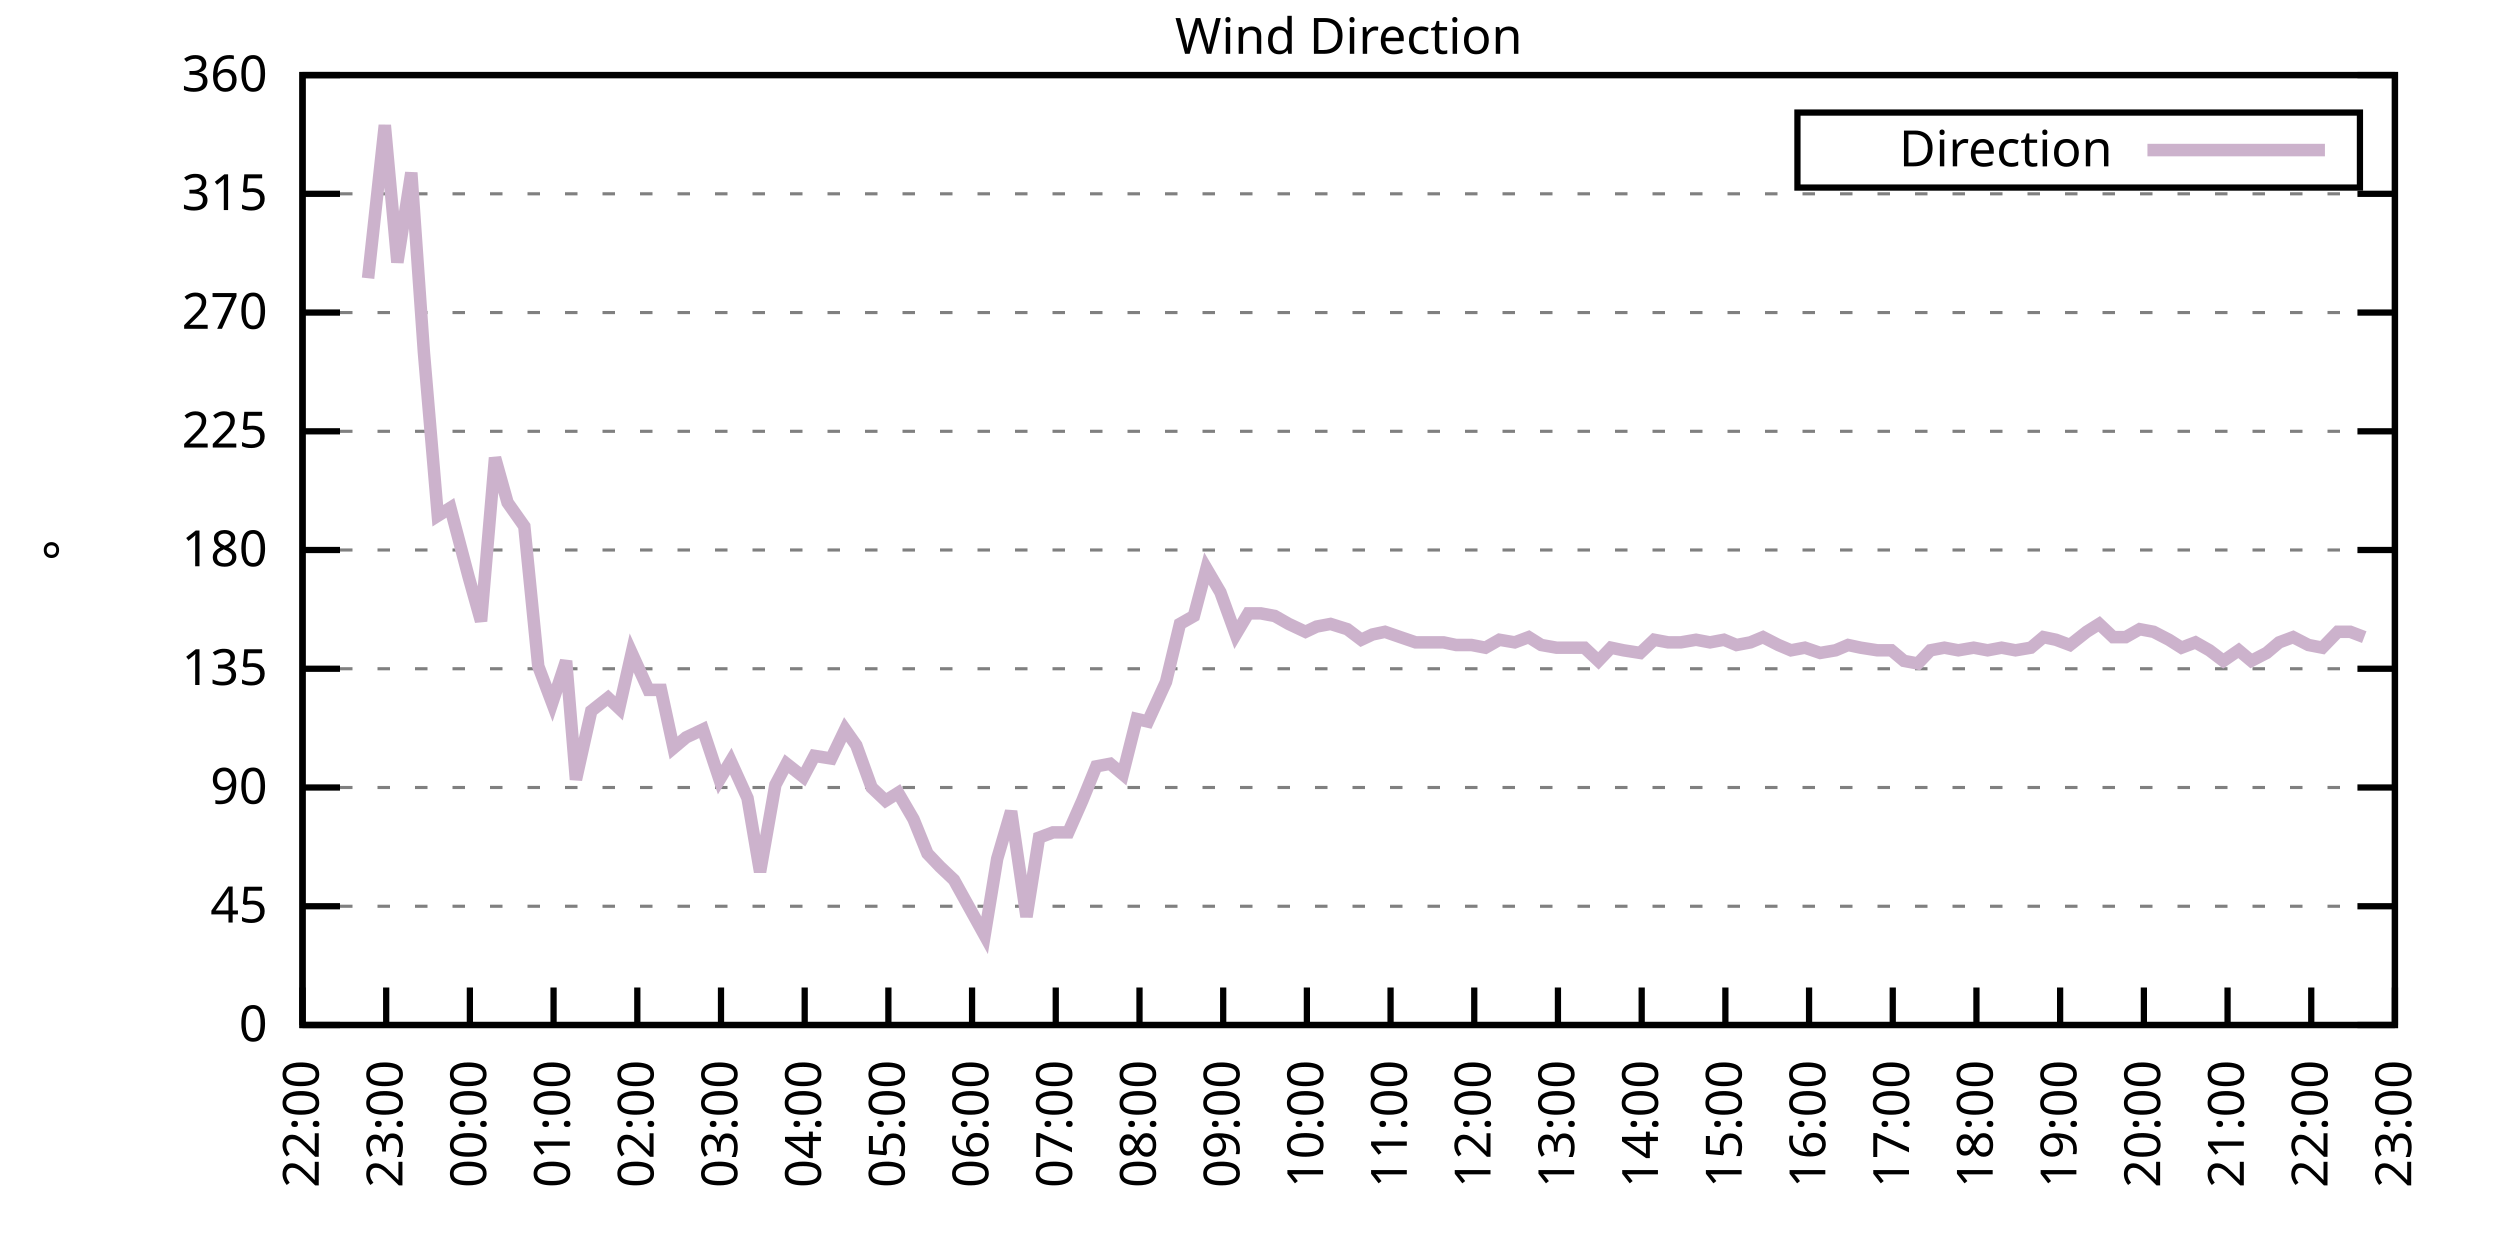
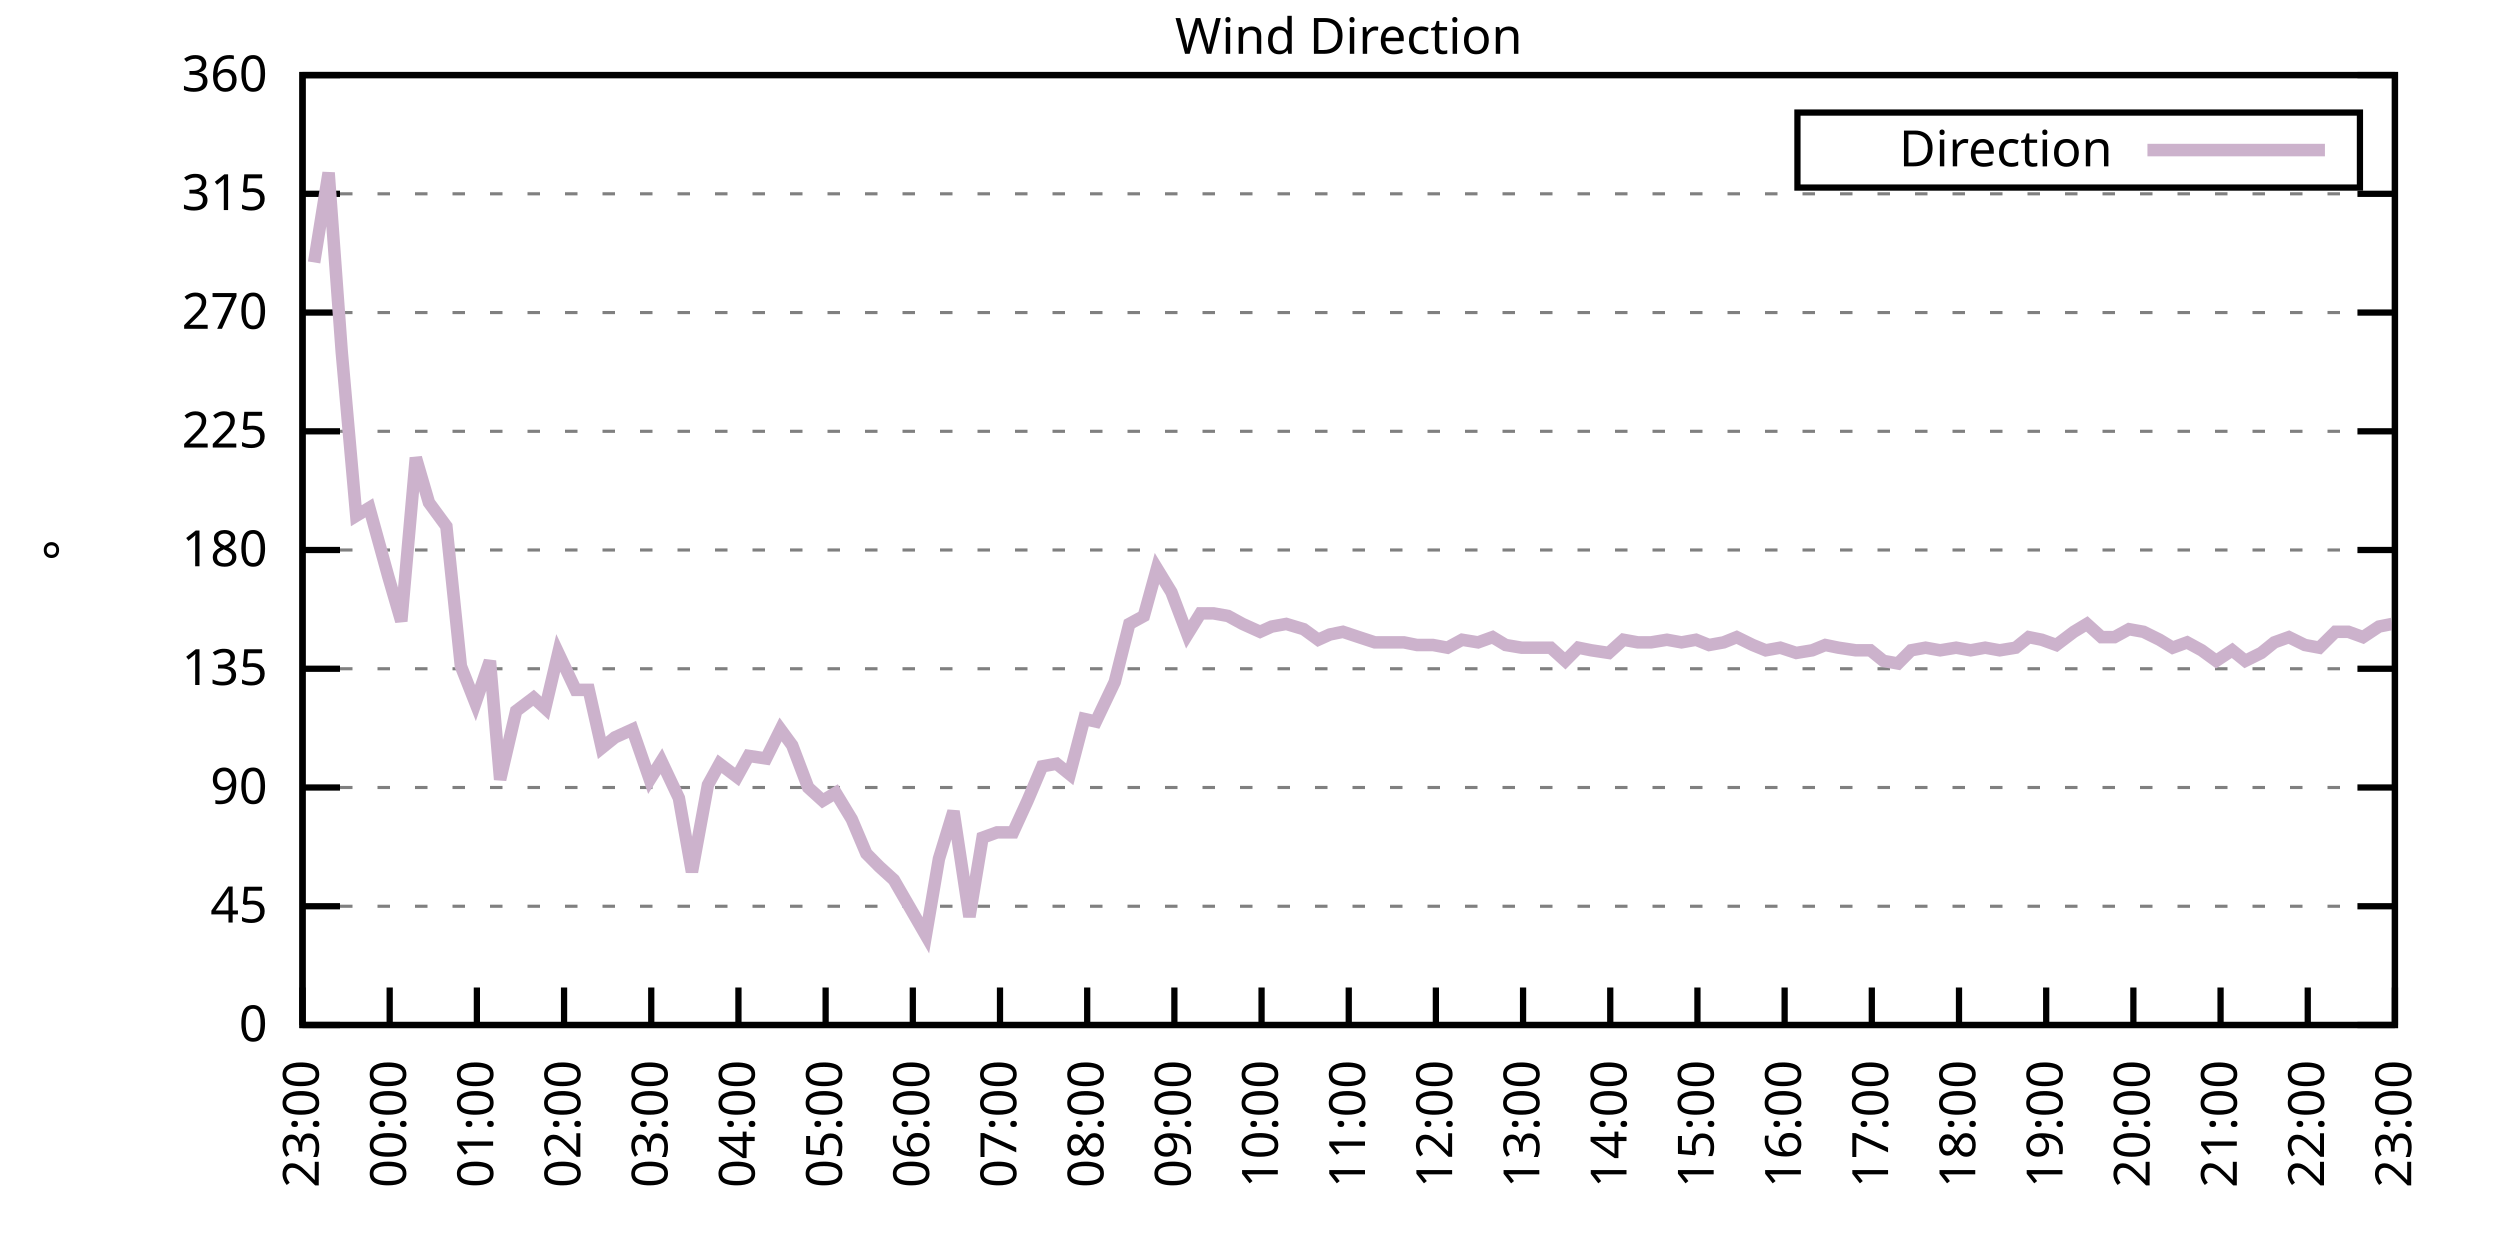
<svg xmlns="http://www.w3.org/2000/svg" xmlns:xlink="http://www.w3.org/1999/xlink" width="400" height="200" viewBox="0 0 400 200">
  <g id="gnuplot_canvas">
    <rect x="0" y="0" width="400" height="200" fill="none" />
    <defs>
      <circle id="gpDot" r="0.5" stroke-width="0.5" stroke="currentColor" />
      <path id="gpPt0" stroke-width="0.333" stroke="currentColor" d="M-1,0 h2 M0,-1 v2" />
      <path id="gpPt1" stroke-width="0.333" stroke="currentColor" d="M-1,-1 L1,1 M1,-1 L-1,1" />
      <path id="gpPt2" stroke-width="0.333" stroke="currentColor" d="M-1,0 L1,0 M0,-1 L0,1 M-1,-1 L1,1 M-1,1 L1,-1" />
      <rect id="gpPt3" stroke-width="0.333" stroke="currentColor" x="-1" y="-1" width="2" height="2" />
      <rect id="gpPt4" stroke-width="0.333" stroke="currentColor" fill="currentColor" x="-1" y="-1" width="2" height="2" />
      <circle id="gpPt5" stroke-width="0.333" stroke="currentColor" cx="0" cy="0" r="1" />
      <use xlink:href="#gpPt5" id="gpPt6" fill="currentColor" stroke="none" />
      <path id="gpPt7" stroke-width="0.333" stroke="currentColor" d="M0,-1.33 L-1.33,0.67 L1.33,0.67 z" />
      <use xlink:href="#gpPt7" id="gpPt8" fill="currentColor" stroke="none" />
      <use xlink:href="#gpPt7" id="gpPt9" stroke="currentColor" transform="rotate(180)" />
      <use xlink:href="#gpPt9" id="gpPt10" fill="currentColor" stroke="none" />
      <use xlink:href="#gpPt3" id="gpPt11" stroke="currentColor" transform="rotate(45)" />
      <use xlink:href="#gpPt11" id="gpPt12" fill="currentColor" stroke="none" />
      <path id="gpPt13" stroke-width="0.333" stroke="currentColor" d="M0,1.330 L1.265,0.411 L0.782,-1.067 L-0.782,-1.076 L-1.265,0.411 z" />
      <use xlink:href="#gpPt13" id="gpPt14" fill="currentColor" stroke="none" />
      <filter id="textbox" filterUnits="objectBoundingBox" x="0" y="0" height="1" width="1">
        <feFlood flood-color="white" flood-opacity="1" result="bgnd" />
        <feComposite in="SourceGraphic" in2="bgnd" operator="atop" />
      </filter>
      <filter id="greybox" filterUnits="objectBoundingBox" x="0" y="0" height="1" width="1">
        <feFlood flood-color="lightgrey" flood-opacity="1" result="grey" />
        <feComposite in="SourceGraphic" in2="grey" operator="atop" />
      </filter>
    </defs>
    <g fill="none" color="white" stroke="currentColor" stroke-width="1.00" stroke-linecap="butt" stroke-linejoin="miter">
</g>
    <g fill="none" color="black" stroke="currentColor" stroke-width="1.00" stroke-linecap="butt" stroke-linejoin="miter">
      <g stroke="none" shape-rendering="crispEdges">
        <polygon fill="rgb(255, 255, 255)" points="48.40,164.00 383.18,164.00 383.18,12.02 48.40,12.02 " />
      </g>
    </g>
    <g fill="none" color="black" stroke="currentColor" stroke-width="1.00" stroke-linecap="butt" stroke-linejoin="miter">
</g>
    <g fill="none" color="black" stroke="black" stroke-width="0.50" stroke-linecap="butt" stroke-linejoin="miter">
</g>
    <g fill="none" color="gray" stroke="currentColor" stroke-width="0.50" stroke-linecap="butt" stroke-linejoin="miter">
      <path stroke="gray" stroke-dasharray="2,4" class="gridline" d="M48.40,164.00 L383.19,164.00  " />
    </g>
    <g fill="none" color="gray" stroke="gray" stroke-width="1.00" stroke-linecap="butt" stroke-linejoin="miter">
</g>
    <g fill="none" color="black" stroke="currentColor" stroke-width="1.00" stroke-linecap="butt" stroke-linejoin="miter">
      <path stroke="black" d="M48.40,164.00 L54.40,164.00 M383.19,164.00 L377.19,164.00  " />
      <g transform="translate(42.80,166.60)" stroke="none" fill="black" font-family="Sans" font-size="8.00" text-anchor="end">
        <text>
          <tspan font-family="Sans"> 0</tspan>
        </text>
      </g>
    </g>
    <g fill="none" color="black" stroke="currentColor" stroke-width="1.00" stroke-linecap="butt" stroke-linejoin="miter">
</g>
    <g fill="none" color="black" stroke="black" stroke-width="0.50" stroke-linecap="butt" stroke-linejoin="miter">
</g>
    <g fill="none" color="gray" stroke="currentColor" stroke-width="0.50" stroke-linecap="butt" stroke-linejoin="miter">
      <path stroke="gray" stroke-dasharray="2,4" class="gridline" d="M48.40,145.00 L383.19,145.00  " />
    </g>
    <g fill="none" color="gray" stroke="gray" stroke-width="1.00" stroke-linecap="butt" stroke-linejoin="miter">
</g>
    <g fill="none" color="black" stroke="currentColor" stroke-width="1.00" stroke-linecap="butt" stroke-linejoin="miter">
      <path stroke="black" d="M48.40,145.00 L54.40,145.00 M383.19,145.00 L377.19,145.00  " />
      <g transform="translate(42.80,147.60)" stroke="none" fill="black" font-family="Sans" font-size="8.00" text-anchor="end">
        <text>
          <tspan font-family="Sans"> 45</tspan>
        </text>
      </g>
    </g>
    <g fill="none" color="black" stroke="currentColor" stroke-width="1.00" stroke-linecap="butt" stroke-linejoin="miter">
</g>
    <g fill="none" color="black" stroke="black" stroke-width="0.50" stroke-linecap="butt" stroke-linejoin="miter">
</g>
    <g fill="none" color="gray" stroke="currentColor" stroke-width="0.50" stroke-linecap="butt" stroke-linejoin="miter">
      <path stroke="gray" stroke-dasharray="2,4" class="gridline" d="M48.40,126.00 L383.19,126.00  " />
    </g>
    <g fill="none" color="gray" stroke="gray" stroke-width="1.00" stroke-linecap="butt" stroke-linejoin="miter">
</g>
    <g fill="none" color="black" stroke="currentColor" stroke-width="1.00" stroke-linecap="butt" stroke-linejoin="miter">
      <path stroke="black" d="M48.40,126.00 L54.40,126.00 M383.19,126.00 L377.19,126.00  " />
      <g transform="translate(42.80,128.60)" stroke="none" fill="black" font-family="Sans" font-size="8.00" text-anchor="end">
        <text>
          <tspan font-family="Sans"> 90</tspan>
        </text>
      </g>
    </g>
    <g fill="none" color="black" stroke="currentColor" stroke-width="1.00" stroke-linecap="butt" stroke-linejoin="miter">
</g>
    <g fill="none" color="black" stroke="black" stroke-width="0.50" stroke-linecap="butt" stroke-linejoin="miter">
</g>
    <g fill="none" color="gray" stroke="currentColor" stroke-width="0.50" stroke-linecap="butt" stroke-linejoin="miter">
      <path stroke="gray" stroke-dasharray="2,4" class="gridline" d="M48.40,107.00 L383.19,107.00  " />
    </g>
    <g fill="none" color="gray" stroke="gray" stroke-width="1.00" stroke-linecap="butt" stroke-linejoin="miter">
</g>
    <g fill="none" color="black" stroke="currentColor" stroke-width="1.00" stroke-linecap="butt" stroke-linejoin="miter">
      <path stroke="black" d="M48.40,107.00 L54.40,107.00 M383.19,107.00 L377.19,107.00  " />
      <g transform="translate(42.80,109.60)" stroke="none" fill="black" font-family="Sans" font-size="8.00" text-anchor="end">
        <text>
          <tspan font-family="Sans"> 135</tspan>
        </text>
      </g>
    </g>
    <g fill="none" color="black" stroke="currentColor" stroke-width="1.00" stroke-linecap="butt" stroke-linejoin="miter">
</g>
    <g fill="none" color="black" stroke="black" stroke-width="0.50" stroke-linecap="butt" stroke-linejoin="miter">
</g>
    <g fill="none" color="gray" stroke="currentColor" stroke-width="0.50" stroke-linecap="butt" stroke-linejoin="miter">
      <path stroke="gray" stroke-dasharray="2,4" class="gridline" d="M48.40,88.00 L383.19,88.00  " />
    </g>
    <g fill="none" color="gray" stroke="gray" stroke-width="1.00" stroke-linecap="butt" stroke-linejoin="miter">
</g>
    <g fill="none" color="black" stroke="currentColor" stroke-width="1.00" stroke-linecap="butt" stroke-linejoin="miter">
      <path stroke="black" d="M48.40,88.00 L54.40,88.00 M383.19,88.00 L377.19,88.00  " />
      <g transform="translate(42.80,90.60)" stroke="none" fill="black" font-family="Sans" font-size="8.00" text-anchor="end">
        <text>
          <tspan font-family="Sans"> 180</tspan>
        </text>
      </g>
    </g>
    <g fill="none" color="black" stroke="currentColor" stroke-width="1.00" stroke-linecap="butt" stroke-linejoin="miter">
</g>
    <g fill="none" color="black" stroke="black" stroke-width="0.50" stroke-linecap="butt" stroke-linejoin="miter">
</g>
    <g fill="none" color="gray" stroke="currentColor" stroke-width="0.50" stroke-linecap="butt" stroke-linejoin="miter">
      <path stroke="gray" stroke-dasharray="2,4" class="gridline" d="M48.40,69.01 L383.19,69.01  " />
    </g>
    <g fill="none" color="gray" stroke="gray" stroke-width="1.00" stroke-linecap="butt" stroke-linejoin="miter">
</g>
    <g fill="none" color="black" stroke="currentColor" stroke-width="1.00" stroke-linecap="butt" stroke-linejoin="miter">
      <path stroke="black" d="M48.40,69.01 L54.40,69.01 M383.19,69.01 L377.19,69.01  " />
      <g transform="translate(42.80,71.61)" stroke="none" fill="black" font-family="Sans" font-size="8.00" text-anchor="end">
        <text>
          <tspan font-family="Sans"> 225</tspan>
        </text>
      </g>
    </g>
    <g fill="none" color="black" stroke="currentColor" stroke-width="1.00" stroke-linecap="butt" stroke-linejoin="miter">
</g>
    <g fill="none" color="black" stroke="black" stroke-width="0.50" stroke-linecap="butt" stroke-linejoin="miter">
</g>
    <g fill="none" color="gray" stroke="currentColor" stroke-width="0.50" stroke-linecap="butt" stroke-linejoin="miter">
      <path stroke="gray" stroke-dasharray="2,4" class="gridline" d="M48.40,50.01 L383.19,50.01  " />
    </g>
    <g fill="none" color="gray" stroke="gray" stroke-width="1.00" stroke-linecap="butt" stroke-linejoin="miter">
</g>
    <g fill="none" color="black" stroke="currentColor" stroke-width="1.00" stroke-linecap="butt" stroke-linejoin="miter">
      <path stroke="black" d="M48.40,50.01 L54.40,50.01 M383.19,50.01 L377.19,50.01  " />
      <g transform="translate(42.80,52.61)" stroke="none" fill="black" font-family="Sans" font-size="8.00" text-anchor="end">
        <text>
          <tspan font-family="Sans"> 270</tspan>
        </text>
      </g>
    </g>
    <g fill="none" color="black" stroke="currentColor" stroke-width="1.00" stroke-linecap="butt" stroke-linejoin="miter">
</g>
    <g fill="none" color="black" stroke="black" stroke-width="0.50" stroke-linecap="butt" stroke-linejoin="miter">
</g>
    <g fill="none" color="gray" stroke="currentColor" stroke-width="0.50" stroke-linecap="butt" stroke-linejoin="miter">
      <path stroke="gray" stroke-dasharray="2,4" class="gridline" d="M48.40,31.01 L383.19,31.01  " />
    </g>
    <g fill="none" color="gray" stroke="gray" stroke-width="1.00" stroke-linecap="butt" stroke-linejoin="miter">
</g>
    <g fill="none" color="black" stroke="currentColor" stroke-width="1.00" stroke-linecap="butt" stroke-linejoin="miter">
      <path stroke="black" d="M48.40,31.01 L54.40,31.01 M383.19,31.01 L377.19,31.01  " />
      <g transform="translate(42.80,33.61)" stroke="none" fill="black" font-family="Sans" font-size="8.00" text-anchor="end">
        <text>
          <tspan font-family="Sans"> 315</tspan>
        </text>
      </g>
    </g>
    <g fill="none" color="black" stroke="currentColor" stroke-width="1.00" stroke-linecap="butt" stroke-linejoin="miter">
</g>
    <g fill="none" color="black" stroke="black" stroke-width="0.50" stroke-linecap="butt" stroke-linejoin="miter">
</g>
    <g fill="none" color="gray" stroke="currentColor" stroke-width="0.50" stroke-linecap="butt" stroke-linejoin="miter">
      <path stroke="gray" stroke-dasharray="2,4" class="gridline" d="M48.40,12.01 L383.19,12.01  " />
    </g>
    <g fill="none" color="gray" stroke="gray" stroke-width="1.00" stroke-linecap="butt" stroke-linejoin="miter">
</g>
    <g fill="none" color="black" stroke="currentColor" stroke-width="1.00" stroke-linecap="butt" stroke-linejoin="miter">
      <path stroke="black" d="M48.40,12.01 L54.40,12.01 M383.19,12.01 L377.19,12.01  " />
      <g transform="translate(42.80,14.61)" stroke="none" fill="black" font-family="Sans" font-size="8.00" text-anchor="end">
        <text>
          <tspan font-family="Sans"> 360</tspan>
        </text>
      </g>
    </g>
    <g fill="none" color="black" stroke="currentColor" stroke-width="1.00" stroke-linecap="butt" stroke-linejoin="miter">
      <path stroke="black" d="M48.40,164.00 L48.40,158.00  " />
      <g transform="translate(51.00,169.60) rotate(270.00)" stroke="none" fill="black" font-family="Sans" font-size="8.00" text-anchor="end">
        <text>
-           <tspan font-family="Sans">22:00</tspan>
-         </text>
-       </g>
-     </g>
-     <g fill="none" color="black" stroke="currentColor" stroke-width="1.00" stroke-linecap="butt" stroke-linejoin="miter">
-       <path stroke="black" d="M61.79,164.00 L61.79,158.00  " />
-       <g transform="translate(64.39,169.60) rotate(270.00)" stroke="none" fill="black" font-family="Sans" font-size="8.00" text-anchor="end">
-         <text>
          <tspan font-family="Sans">23:00</tspan>
        </text>
      </g>
    </g>
    <g fill="none" color="black" stroke="currentColor" stroke-width="1.00" stroke-linecap="butt" stroke-linejoin="miter">
-       <path stroke="black" d="M75.18,164.00 L75.18,158.00  " />
-       <g transform="translate(77.78,169.60) rotate(270.00)" stroke="none" fill="black" font-family="Sans" font-size="8.00" text-anchor="end">
+       <path stroke="black" d="M62.35,164.00 L62.35,158.00  " />
+       <g transform="translate(64.95,169.60) rotate(270.00)" stroke="none" fill="black" font-family="Sans" font-size="8.00" text-anchor="end">
        <text>
          <tspan font-family="Sans">00:00</tspan>
        </text>
      </g>
    </g>
    <g fill="none" color="black" stroke="currentColor" stroke-width="1.00" stroke-linecap="butt" stroke-linejoin="miter">
-       <path stroke="black" d="M88.57,164.00 L88.57,158.00  " />
-       <g transform="translate(91.17,169.60) rotate(270.00)" stroke="none" fill="black" font-family="Sans" font-size="8.00" text-anchor="end">
+       <path stroke="black" d="M76.30,164.00 L76.30,158.00  " />
+       <g transform="translate(78.90,169.60) rotate(270.00)" stroke="none" fill="black" font-family="Sans" font-size="8.00" text-anchor="end">
        <text>
          <tspan font-family="Sans">01:00</tspan>
        </text>
      </g>
    </g>
    <g fill="none" color="black" stroke="currentColor" stroke-width="1.00" stroke-linecap="butt" stroke-linejoin="miter">
-       <path stroke="black" d="M101.97,164.00 L101.97,158.00  " />
-       <g transform="translate(104.57,169.60) rotate(270.00)" stroke="none" fill="black" font-family="Sans" font-size="8.00" text-anchor="end">
+       <path stroke="black" d="M90.25,164.00 L90.25,158.00  " />
+       <g transform="translate(92.85,169.60) rotate(270.00)" stroke="none" fill="black" font-family="Sans" font-size="8.00" text-anchor="end">
        <text>
          <tspan font-family="Sans">02:00</tspan>
        </text>
      </g>
    </g>
    <g fill="none" color="black" stroke="currentColor" stroke-width="1.00" stroke-linecap="butt" stroke-linejoin="miter">
-       <path stroke="black" d="M115.36,164.00 L115.36,158.00  " />
-       <g transform="translate(117.96,169.60) rotate(270.00)" stroke="none" fill="black" font-family="Sans" font-size="8.00" text-anchor="end">
+       <path stroke="black" d="M104.20,164.00 L104.20,158.00  " />
+       <g transform="translate(106.80,169.60) rotate(270.00)" stroke="none" fill="black" font-family="Sans" font-size="8.00" text-anchor="end">
        <text>
          <tspan font-family="Sans">03:00</tspan>
        </text>
      </g>
    </g>
    <g fill="none" color="black" stroke="currentColor" stroke-width="1.00" stroke-linecap="butt" stroke-linejoin="miter">
-       <path stroke="black" d="M128.75,164.00 L128.75,158.00  " />
-       <g transform="translate(131.35,169.60) rotate(270.00)" stroke="none" fill="black" font-family="Sans" font-size="8.00" text-anchor="end">
+       <path stroke="black" d="M118.15,164.00 L118.15,158.00  " />
+       <g transform="translate(120.75,169.60) rotate(270.00)" stroke="none" fill="black" font-family="Sans" font-size="8.00" text-anchor="end">
        <text>
          <tspan font-family="Sans">04:00</tspan>
        </text>
      </g>
    </g>
    <g fill="none" color="black" stroke="currentColor" stroke-width="1.00" stroke-linecap="butt" stroke-linejoin="miter">
-       <path stroke="black" d="M142.14,164.00 L142.14,158.00  " />
-       <g transform="translate(144.74,169.60) rotate(270.00)" stroke="none" fill="black" font-family="Sans" font-size="8.00" text-anchor="end">
+       <path stroke="black" d="M132.10,164.00 L132.10,158.00  " />
+       <g transform="translate(134.70,169.60) rotate(270.00)" stroke="none" fill="black" font-family="Sans" font-size="8.00" text-anchor="end">
        <text>
          <tspan font-family="Sans">05:00</tspan>
        </text>
      </g>
    </g>
    <g fill="none" color="black" stroke="currentColor" stroke-width="1.00" stroke-linecap="butt" stroke-linejoin="miter">
-       <path stroke="black" d="M155.53,164.00 L155.53,158.00  " />
-       <g transform="translate(158.13,169.60) rotate(270.00)" stroke="none" fill="black" font-family="Sans" font-size="8.00" text-anchor="end">
+       <path stroke="black" d="M146.05,164.00 L146.05,158.00  " />
+       <g transform="translate(148.65,169.60) rotate(270.00)" stroke="none" fill="black" font-family="Sans" font-size="8.00" text-anchor="end">
        <text>
          <tspan font-family="Sans">06:00</tspan>
        </text>
      </g>
    </g>
    <g fill="none" color="black" stroke="currentColor" stroke-width="1.00" stroke-linecap="butt" stroke-linejoin="miter">
-       <path stroke="black" d="M168.92,164.00 L168.92,158.00  " />
-       <g transform="translate(171.52,169.60) rotate(270.00)" stroke="none" fill="black" font-family="Sans" font-size="8.00" text-anchor="end">
+       <path stroke="black" d="M160.00,164.00 L160.00,158.00  " />
+       <g transform="translate(162.60,169.60) rotate(270.00)" stroke="none" fill="black" font-family="Sans" font-size="8.00" text-anchor="end">
        <text>
          <tspan font-family="Sans">07:00</tspan>
        </text>
      </g>
    </g>
    <g fill="none" color="black" stroke="currentColor" stroke-width="1.00" stroke-linecap="butt" stroke-linejoin="miter">
-       <path stroke="black" d="M182.32,164.00 L182.32,158.00  " />
-       <g transform="translate(184.92,169.60) rotate(270.00)" stroke="none" fill="black" font-family="Sans" font-size="8.00" text-anchor="end">
+       <path stroke="black" d="M173.95,164.00 L173.95,158.00  " />
+       <g transform="translate(176.55,169.60) rotate(270.00)" stroke="none" fill="black" font-family="Sans" font-size="8.00" text-anchor="end">
        <text>
          <tspan font-family="Sans">08:00</tspan>
        </text>
      </g>
    </g>
    <g fill="none" color="black" stroke="currentColor" stroke-width="1.00" stroke-linecap="butt" stroke-linejoin="miter">
-       <path stroke="black" d="M195.71,164.00 L195.71,158.00  " />
-       <g transform="translate(198.31,169.60) rotate(270.00)" stroke="none" fill="black" font-family="Sans" font-size="8.00" text-anchor="end">
+       <path stroke="black" d="M187.90,164.00 L187.90,158.00  " />
+       <g transform="translate(190.50,169.60) rotate(270.00)" stroke="none" fill="black" font-family="Sans" font-size="8.00" text-anchor="end">
        <text>
          <tspan font-family="Sans">09:00</tspan>
        </text>
      </g>
    </g>
    <g fill="none" color="black" stroke="currentColor" stroke-width="1.00" stroke-linecap="butt" stroke-linejoin="miter">
-       <path stroke="black" d="M209.10,164.00 L209.10,158.00  " />
-       <g transform="translate(211.70,169.60) rotate(270.00)" stroke="none" fill="black" font-family="Sans" font-size="8.00" text-anchor="end">
+       <path stroke="black" d="M201.85,164.00 L201.85,158.00  " />
+       <g transform="translate(204.45,169.60) rotate(270.00)" stroke="none" fill="black" font-family="Sans" font-size="8.00" text-anchor="end">
        <text>
          <tspan font-family="Sans">10:00</tspan>
        </text>
      </g>
    </g>
    <g fill="none" color="black" stroke="currentColor" stroke-width="1.00" stroke-linecap="butt" stroke-linejoin="miter">
-       <path stroke="black" d="M222.49,164.00 L222.49,158.00  " />
-       <g transform="translate(225.09,169.60) rotate(270.00)" stroke="none" fill="black" font-family="Sans" font-size="8.00" text-anchor="end">
+       <path stroke="black" d="M215.80,164.00 L215.80,158.00  " />
+       <g transform="translate(218.40,169.60) rotate(270.00)" stroke="none" fill="black" font-family="Sans" font-size="8.00" text-anchor="end">
        <text>
          <tspan font-family="Sans">11:00</tspan>
        </text>
      </g>
    </g>
    <g fill="none" color="black" stroke="currentColor" stroke-width="1.00" stroke-linecap="butt" stroke-linejoin="miter">
-       <path stroke="black" d="M235.88,164.00 L235.88,158.00  " />
-       <g transform="translate(238.48,169.60) rotate(270.00)" stroke="none" fill="black" font-family="Sans" font-size="8.00" text-anchor="end">
+       <path stroke="black" d="M229.74,164.00 L229.74,158.00  " />
+       <g transform="translate(232.34,169.60) rotate(270.00)" stroke="none" fill="black" font-family="Sans" font-size="8.00" text-anchor="end">
        <text>
          <tspan font-family="Sans">12:00</tspan>
        </text>
      </g>
    </g>
    <g fill="none" color="black" stroke="currentColor" stroke-width="1.00" stroke-linecap="butt" stroke-linejoin="miter">
-       <path stroke="black" d="M249.27,164.00 L249.27,158.00  " />
-       <g transform="translate(251.87,169.60) rotate(270.00)" stroke="none" fill="black" font-family="Sans" font-size="8.00" text-anchor="end">
+       <path stroke="black" d="M243.69,164.00 L243.69,158.00  " />
+       <g transform="translate(246.29,169.60) rotate(270.00)" stroke="none" fill="black" font-family="Sans" font-size="8.00" text-anchor="end">
        <text>
          <tspan font-family="Sans">13:00</tspan>
        </text>
      </g>
    </g>
    <g fill="none" color="black" stroke="currentColor" stroke-width="1.00" stroke-linecap="butt" stroke-linejoin="miter">
-       <path stroke="black" d="M262.67,164.00 L262.67,158.00  " />
-       <g transform="translate(265.27,169.60) rotate(270.00)" stroke="none" fill="black" font-family="Sans" font-size="8.00" text-anchor="end">
+       <path stroke="black" d="M257.64,164.00 L257.64,158.00  " />
+       <g transform="translate(260.24,169.60) rotate(270.00)" stroke="none" fill="black" font-family="Sans" font-size="8.00" text-anchor="end">
        <text>
          <tspan font-family="Sans">14:00</tspan>
        </text>
      </g>
    </g>
    <g fill="none" color="black" stroke="currentColor" stroke-width="1.00" stroke-linecap="butt" stroke-linejoin="miter">
-       <path stroke="black" d="M276.06,164.00 L276.06,158.00  " />
-       <g transform="translate(278.66,169.60) rotate(270.00)" stroke="none" fill="black" font-family="Sans" font-size="8.00" text-anchor="end">
+       <path stroke="black" d="M271.59,164.00 L271.59,158.00  " />
+       <g transform="translate(274.19,169.60) rotate(270.00)" stroke="none" fill="black" font-family="Sans" font-size="8.00" text-anchor="end">
        <text>
          <tspan font-family="Sans">15:00</tspan>
        </text>
      </g>
    </g>
    <g fill="none" color="black" stroke="currentColor" stroke-width="1.00" stroke-linecap="butt" stroke-linejoin="miter">
-       <path stroke="black" d="M289.45,164.00 L289.45,158.00  " />
-       <g transform="translate(292.05,169.60) rotate(270.00)" stroke="none" fill="black" font-family="Sans" font-size="8.00" text-anchor="end">
+       <path stroke="black" d="M285.54,164.00 L285.54,158.00  " />
+       <g transform="translate(288.14,169.60) rotate(270.00)" stroke="none" fill="black" font-family="Sans" font-size="8.00" text-anchor="end">
        <text>
          <tspan font-family="Sans">16:00</tspan>
        </text>
      </g>
    </g>
    <g fill="none" color="black" stroke="currentColor" stroke-width="1.00" stroke-linecap="butt" stroke-linejoin="miter">
-       <path stroke="black" d="M302.84,164.00 L302.84,158.00  " />
-       <g transform="translate(305.44,169.60) rotate(270.00)" stroke="none" fill="black" font-family="Sans" font-size="8.00" text-anchor="end">
+       <path stroke="black" d="M299.49,164.00 L299.49,158.00  " />
+       <g transform="translate(302.09,169.60) rotate(270.00)" stroke="none" fill="black" font-family="Sans" font-size="8.00" text-anchor="end">
        <text>
          <tspan font-family="Sans">17:00</tspan>
        </text>
      </g>
    </g>
    <g fill="none" color="black" stroke="currentColor" stroke-width="1.00" stroke-linecap="butt" stroke-linejoin="miter">
-       <path stroke="black" d="M316.23,164.00 L316.23,158.00  " />
-       <g transform="translate(318.83,169.60) rotate(270.00)" stroke="none" fill="black" font-family="Sans" font-size="8.00" text-anchor="end">
+       <path stroke="black" d="M313.44,164.00 L313.44,158.00  " />
+       <g transform="translate(316.04,169.60) rotate(270.00)" stroke="none" fill="black" font-family="Sans" font-size="8.00" text-anchor="end">
        <text>
          <tspan font-family="Sans">18:00</tspan>
        </text>
      </g>
    </g>
    <g fill="none" color="black" stroke="currentColor" stroke-width="1.00" stroke-linecap="butt" stroke-linejoin="miter">
-       <path stroke="black" d="M329.62,164.00 L329.62,158.00  " />
-       <g transform="translate(332.22,169.60) rotate(270.00)" stroke="none" fill="black" font-family="Sans" font-size="8.00" text-anchor="end">
+       <path stroke="black" d="M327.39,164.00 L327.39,158.00  " />
+       <g transform="translate(329.99,169.60) rotate(270.00)" stroke="none" fill="black" font-family="Sans" font-size="8.00" text-anchor="end">
        <text>
          <tspan font-family="Sans">19:00</tspan>
        </text>
      </g>
    </g>
    <g fill="none" color="black" stroke="currentColor" stroke-width="1.00" stroke-linecap="butt" stroke-linejoin="miter">
-       <path stroke="black" d="M343.02,164.00 L343.02,158.00  " />
-       <g transform="translate(345.62,169.60) rotate(270.00)" stroke="none" fill="black" font-family="Sans" font-size="8.00" text-anchor="end">
+       <path stroke="black" d="M341.34,164.00 L341.34,158.00  " />
+       <g transform="translate(343.94,169.60) rotate(270.00)" stroke="none" fill="black" font-family="Sans" font-size="8.00" text-anchor="end">
        <text>
          <tspan font-family="Sans">20:00</tspan>
        </text>
      </g>
    </g>
    <g fill="none" color="black" stroke="currentColor" stroke-width="1.00" stroke-linecap="butt" stroke-linejoin="miter">
-       <path stroke="black" d="M356.41,164.00 L356.41,158.00  " />
-       <g transform="translate(359.01,169.60) rotate(270.00)" stroke="none" fill="black" font-family="Sans" font-size="8.00" text-anchor="end">
+       <path stroke="black" d="M355.29,164.00 L355.29,158.00  " />
+       <g transform="translate(357.89,169.60) rotate(270.00)" stroke="none" fill="black" font-family="Sans" font-size="8.00" text-anchor="end">
        <text>
          <tspan font-family="Sans">21:00</tspan>
        </text>
      </g>
    </g>
    <g fill="none" color="black" stroke="currentColor" stroke-width="1.00" stroke-linecap="butt" stroke-linejoin="miter">
-       <path stroke="black" d="M369.80,164.00 L369.80,158.00  " />
-       <g transform="translate(372.40,169.60) rotate(270.00)" stroke="none" fill="black" font-family="Sans" font-size="8.00" text-anchor="end">
+       <path stroke="black" d="M369.24,164.00 L369.24,158.00  " />
+       <g transform="translate(371.84,169.60) rotate(270.00)" stroke="none" fill="black" font-family="Sans" font-size="8.00" text-anchor="end">
        <text>
          <tspan font-family="Sans">22:00</tspan>
        </text>
      </g>
    </g>
    <g fill="none" color="black" stroke="currentColor" stroke-width="1.00" stroke-linecap="butt" stroke-linejoin="miter">
      <path stroke="black" d="M383.19,164.00 L383.19,158.00  " />
      <g transform="translate(385.79,169.60) rotate(270.00)" stroke="none" fill="black" font-family="Sans" font-size="8.00" text-anchor="end">
        <text>
          <tspan font-family="Sans">23:00</tspan>
        </text>
      </g>
    </g>
    <g fill="none" color="black" stroke="currentColor" stroke-width="1.00" stroke-linecap="butt" stroke-linejoin="miter">
</g>
    <g fill="none" color="black" stroke="currentColor" stroke-width="1.00" stroke-linecap="butt" stroke-linejoin="miter">
      <path stroke="black" d="M48.40,12.01 L48.40,164.00 L383.19,164.00 L383.19,12.01 L48.40,12.01 Z  " />
    </g>
    <g fill="none" color="black" stroke="currentColor" stroke-width="1.00" stroke-linecap="butt" stroke-linejoin="miter">
</g>
    <g fill="none" color="black" stroke="currentColor" stroke-width="1.00" stroke-linecap="butt" stroke-linejoin="miter">
      <path stroke="black" d="M287.59,30.01 L287.59,18.01 L377.59,18.01 L377.59,30.01 L287.59,30.01 Z  " />
    </g>
    <g id="Wind_direction_plot_1">
      <g fill="none" color="white" stroke="black" stroke-width="2.00" stroke-linecap="butt" stroke-linejoin="miter">
</g>
      <g fill="none" color="black" stroke="currentColor" stroke-width="2.00" stroke-linecap="butt" stroke-linejoin="miter">
        <g transform="translate(337.99,26.61)" stroke="none" fill="black" font-family="Sans" font-size="8.00" text-anchor="end">
          <text>
            <tspan font-family="Sans">Direction</tspan>
          </text>
        </g>
      </g>
      <g fill="none" color="black" stroke="currentColor" stroke-width="2.00" stroke-linecap="butt" stroke-linejoin="miter">
-         <path stroke="rgb(204, 178, 204)" d="M343.59,24.01 L371.99,24.01 M58.89,44.52 L61.57,20.03 L63.58,41.99 L65.81,27.63 L67.82,56.34 L70.05,82.52   L72.06,81.25 L74.96,92.23 L76.97,99.40 L79.20,73.23 L81.21,80.41 L83.89,84.21 L86.12,106.58 L88.35,112.49   L90.58,105.74 L92.15,124.74 L94.60,113.76 L97.28,111.65 L99.06,113.34 L101.07,104.47 L103.75,110.38 L105.76,110.38   L107.77,119.67 L109.78,117.98 L112.46,116.71 L115.13,124.74 L116.92,121.78 L119.60,127.69 L121.61,139.51 L124.06,125.58   L125.85,122.20 L128.53,124.31 L130.31,120.94 L132.99,121.36 L135.22,116.71 L137.01,119.25 L139.46,126.00 L141.69,128.11   L143.70,126.85 L146.16,131.07 L148.39,136.56 L150.40,138.67 L152.63,140.78 L157.54,149.65 L159.55,137.40 L161.78,129.80   L164.24,146.69 L166.25,134.02 L168.48,133.18 L170.93,133.18 L173.17,128.11 L175.40,122.62 L177.63,122.20 L179.64,123.89   L181.87,115.03 L183.66,115.45 L186.56,109.11 L188.79,99.83 L191.02,98.56 L193.03,90.96 L195.26,94.76 L197.72,101.52   L199.73,98.14 L201.73,98.14 L203.97,98.56 L206.20,99.83 L208.88,101.09 L210.66,100.25 L212.89,99.83 L215.57,100.67   L217.80,102.36 L219.59,101.52 L221.60,101.09 L224.05,101.94 L226.51,102.78 L228.96,102.78 L230.97,102.78 L232.98,103.20   L235.44,103.20 L237.67,103.63 L239.90,102.36 L242.36,102.78 L244.59,101.94 L246.60,103.20 L249.05,103.63 L251.06,103.63   L253.51,103.63 L255.75,105.74 L257.76,103.63 L259.76,104.05 L262.44,104.47 L264.67,102.36 L266.91,102.78 L268.92,102.78   L271.37,102.36 L273.60,102.78 L275.83,102.36 L277.84,103.20 L280.07,102.78 L282.08,101.94 L284.54,103.20 L286.55,104.05   L288.78,103.63 L291.23,104.47 L293.69,104.05 L295.70,103.20 L297.71,103.63 L300.39,104.05 L302.62,104.05 L304.63,105.74   L306.86,106.16 L308.87,104.05 L311.10,103.63 L313.33,104.05 L315.79,103.63 L318.02,104.05 L320.25,103.63 L322.48,104.05   L324.94,103.63 L326.95,101.94 L328.95,102.36 L331.19,103.20 L333.86,101.09 L335.87,99.83 L338.10,101.94 L340.11,101.94   L342.35,100.67 L344.58,101.09 L347.03,102.36 L349.04,103.63 L351.27,102.78 L353.51,104.05 L355.74,105.74 L358.19,104.05   L360.20,105.74 L362.66,104.47 L364.66,102.78 L366.90,101.94 L369.35,103.20 L371.58,103.63 L374.04,101.09 L376.05,101.09   L378.28,101.94  " />
+         <path stroke="rgb(204, 178, 204)" d="M343.59,24.01 L371.99,24.01 M50.26,41.99 L52.58,27.63 L54.68,56.34 L57.00,82.52 L59.09,81.25 L62.12,92.23   L64.21,99.40 L66.53,73.23 L68.63,80.41 L71.42,84.21 L73.74,106.58 L76.07,112.49 L78.39,105.74 L80.02,124.74   L82.58,113.76 L85.37,111.65 L87.23,113.34 L89.32,104.47 L92.11,110.38 L94.20,110.38 L96.29,119.67 L98.39,117.98   L101.18,116.71 L103.97,124.74 L105.83,121.78 L108.62,127.69 L110.71,139.51 L113.27,125.58 L115.13,122.20 L117.92,124.31   L119.78,120.94 L122.57,121.36 L124.89,116.71 L126.75,119.25 L129.31,126.00 L131.63,128.11 L133.72,126.85 L136.28,131.07   L138.61,136.56 L140.70,138.67 L143.02,140.78 L148.14,149.65 L150.23,137.40 L152.56,129.80 L155.11,146.69 L157.21,134.02   L159.53,133.18 L162.09,133.18 L164.41,128.11 L166.74,122.62 L169.06,122.20 L171.16,123.89 L173.48,115.03 L175.34,115.45   L178.36,109.11 L180.69,99.83 L183.01,98.56 L185.11,90.96 L187.43,94.76 L189.99,101.52 L192.08,98.14 L194.17,98.14   L196.50,98.56 L198.82,99.83 L201.61,101.09 L203.47,100.25 L205.80,99.83 L208.59,100.67 L210.91,102.36 L212.77,101.52   L214.87,101.09 L217.42,101.94 L219.98,102.78 L222.54,102.78 L224.63,102.78 L226.72,103.20 L229.28,103.20 L231.60,103.63   L233.93,102.36 L236.49,102.78 L238.81,101.94 L240.90,103.20 L243.46,103.63 L245.55,103.63 L248.11,103.63 L250.44,105.74   L252.53,103.63 L254.62,104.05 L257.41,104.47 L259.74,102.36 L262.06,102.78 L264.15,102.78 L266.71,102.36 L269.04,102.78   L271.36,102.36 L273.45,103.20 L275.78,102.78 L277.87,101.94 L280.43,103.20 L282.52,104.05 L284.85,103.63 L287.40,104.47   L289.96,104.05 L292.05,103.20 L294.15,103.63 L296.94,104.05 L299.26,104.05 L301.35,105.74 L303.68,106.16 L305.77,104.05   L308.09,103.63 L310.42,104.05 L312.98,103.63 L315.30,104.05 L317.63,103.63 L319.95,104.05 L322.51,103.63 L324.60,101.94   L326.69,102.36 L329.02,103.20 L331.81,101.09 L333.90,99.83 L336.23,101.94 L338.32,101.94 L340.64,100.67 L342.97,101.09   L345.53,102.36 L347.62,103.63 L349.94,102.78 L352.27,104.05 L354.59,105.74 L357.15,104.05 L359.24,105.74 L361.80,104.47   L363.89,102.78 L366.22,101.94 L368.78,103.20 L371.10,103.63 L373.66,101.09 L375.75,101.09 L378.08,101.94 L380.63,100.25   L382.73,99.83  " />
      </g>
    </g>
    <g fill="none" color="black" stroke="currentColor" stroke-width="2.00" stroke-linecap="butt" stroke-linejoin="miter">
</g>
    <g fill="none" color="black" stroke="black" stroke-width="1.00" stroke-linecap="butt" stroke-linejoin="miter">
</g>
    <g fill="none" color="black" stroke="currentColor" stroke-width="1.00" stroke-linecap="butt" stroke-linejoin="miter">
      <path stroke="black" d="M48.40,12.01 L48.40,164.00 L383.19,164.00 L383.19,12.01 L48.40,12.01 Z  " />
      <g transform="translate(12.80,88.01) rotate(270.00)" stroke="none" fill="black" font-family="Sans" font-size="8.00" text-anchor="middle">
        <text>
          <tspan font-family="Sans">°</tspan>
        </text>
      </g>
    </g>
    <g fill="none" color="black" stroke="currentColor" stroke-width="1.00" stroke-linecap="butt" stroke-linejoin="miter">
</g>
    <g fill="none" color="black" stroke="currentColor" stroke-width="1.00" stroke-linecap="butt" stroke-linejoin="miter">
      <g transform="translate(215.79,8.61)" stroke="none" fill="black" font-family="Sans" font-size="8.00" text-anchor="middle">
        <text>
          <tspan font-family="Sans">Wind Direction</tspan>
        </text>
      </g>
    </g>
    <g fill="none" color="black" stroke="currentColor" stroke-width="1.00" stroke-linecap="butt" stroke-linejoin="miter">
</g>
  </g>
</svg>
